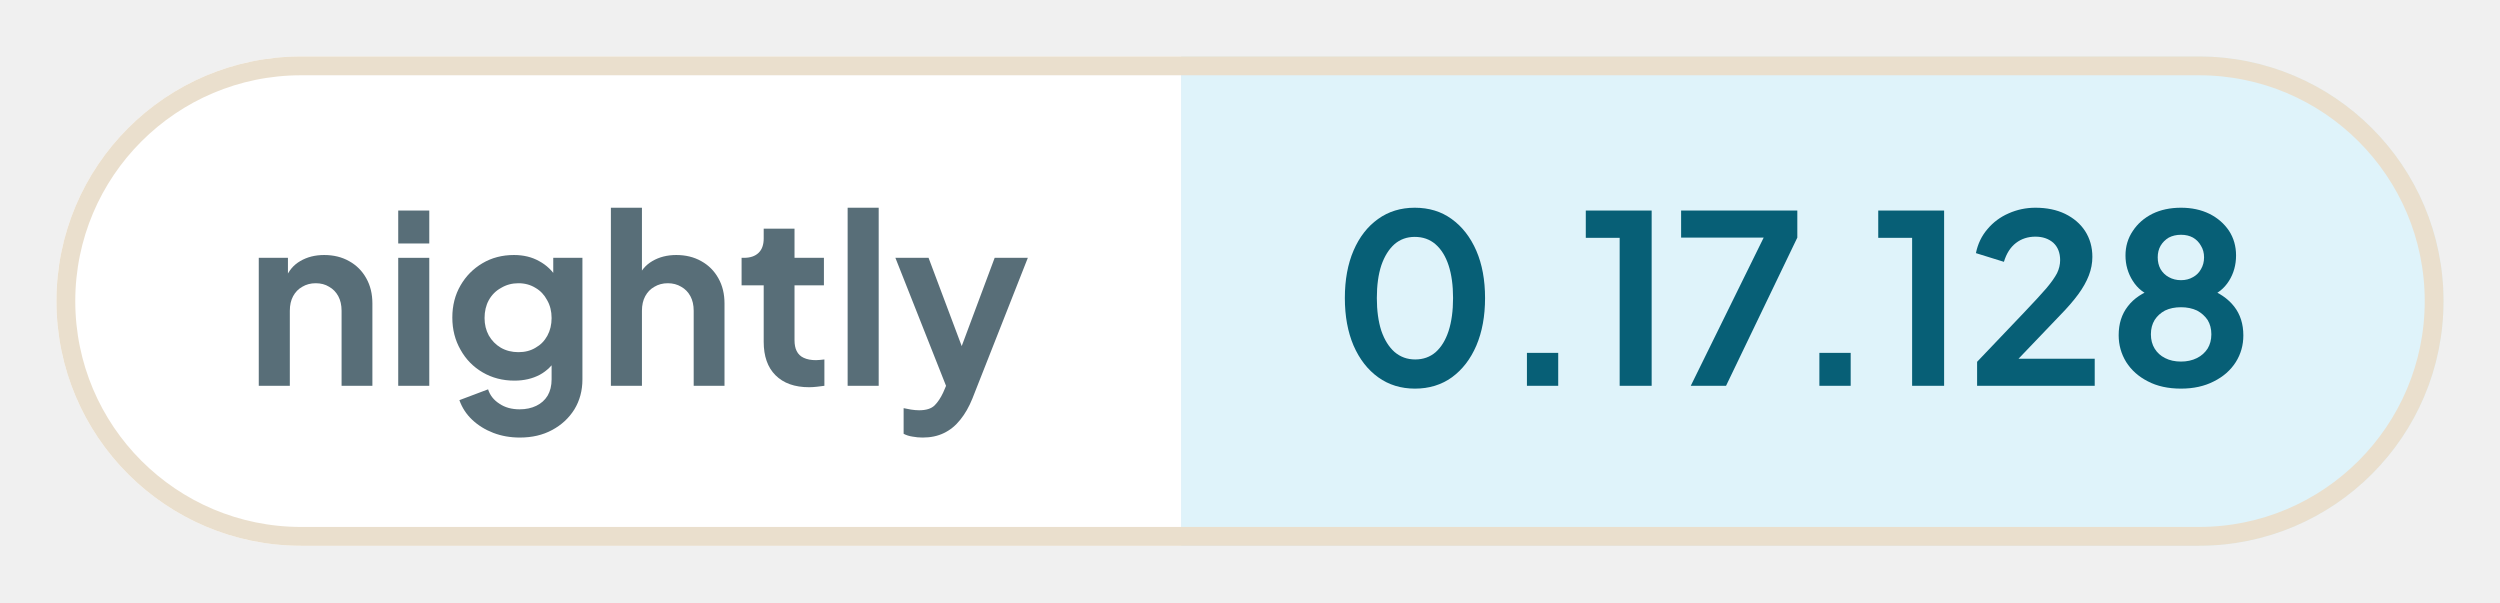
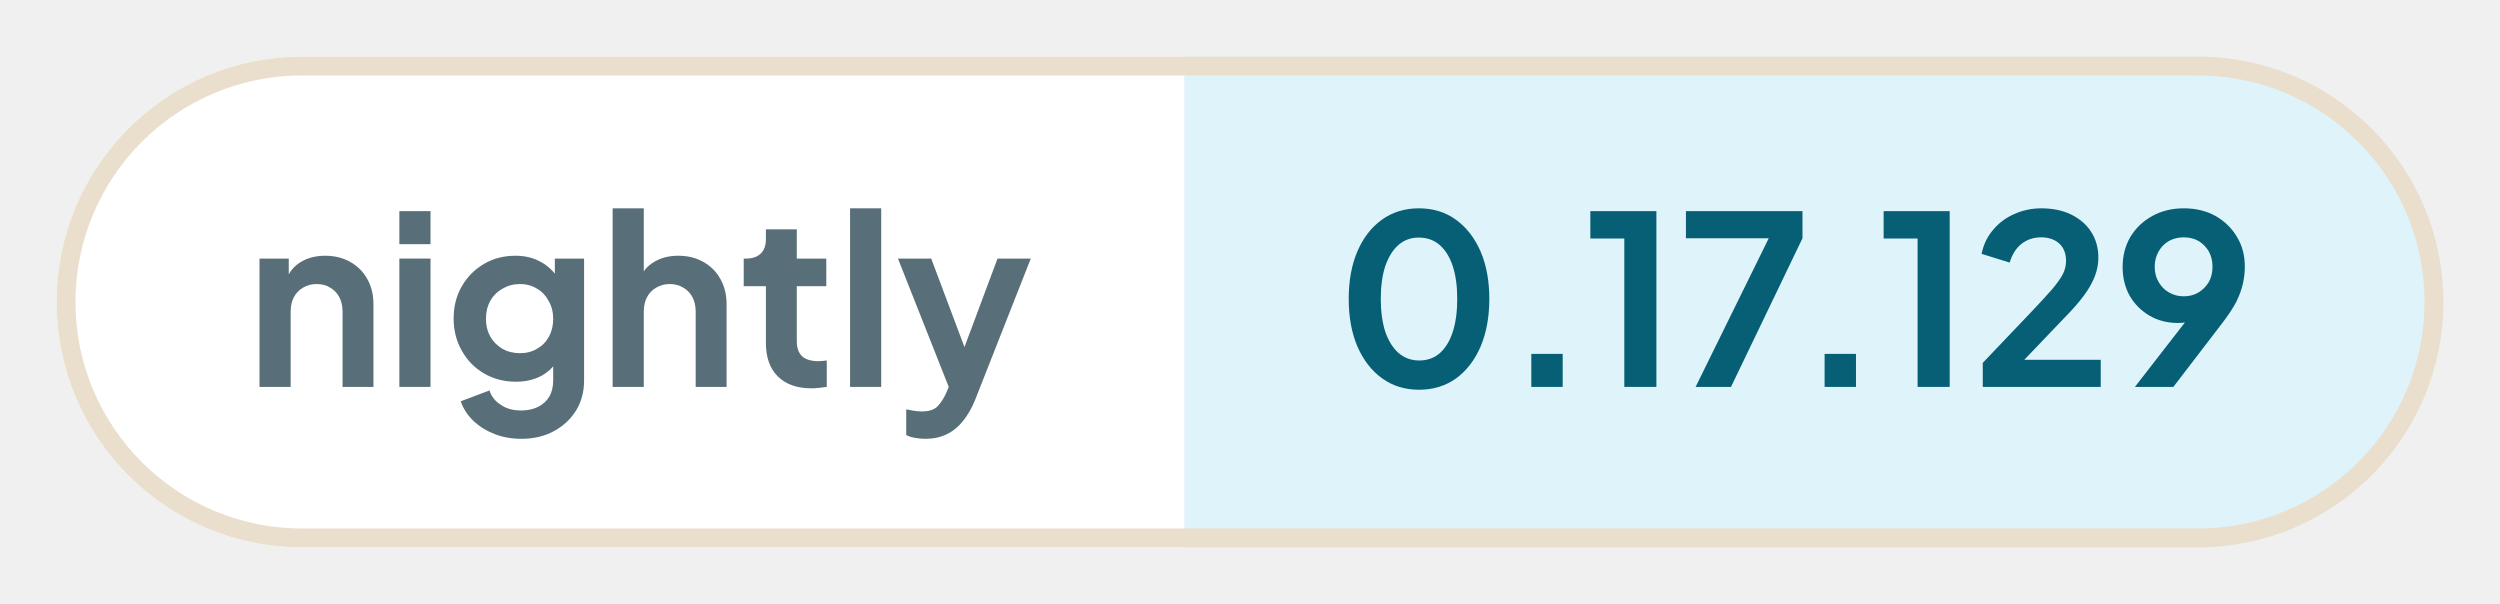
- <svg xmlns="http://www.w3.org/2000/svg" width="132.84" height="32" viewBox="0 0 132.84 32" role="img" aria-label="nightly: 0.17.128">
+ <svg xmlns="http://www.w3.org/2000/svg" width="132.46" height="32" viewBox="0 0 132.46 32" role="img" aria-label="nightly: 0.17.129">
  <defs>
    <clipPath id="pill">
-       <rect x="3" y="3" width="126.84" height="26" rx="13" />
+       <rect x="3" y="3" width="126.46" height="26" rx="13" />
    </clipPath>
  </defs>
  <g clip-path="url(#pill)">
    <rect x="3" y="3" width="59.76" height="26" fill="#ffffff" />
-     <rect x="62.76" y="3" width="67.08" height="26" fill="#dff3fa" />
+     <rect x="62.76" y="3" width="66.7" height="26" fill="#dff3fa" />
  </g>
-   <rect x="3.5" y="3.5" width="125.84" height="25" rx="12.5" fill="none" stroke="#eadfcd" />
+   <rect x="3.5" y="3.5" width="125.46" height="25" rx="12.5" fill="none" stroke="#eadfcd" />
  <g fill="#586e78">
    <path transform="translate(13 20.5) scale(0.0125)" d="M60 0V-544H184V-436L174 -456Q193 -505 236 -530Q280 -556 338 -556Q398 -556 444 -530Q491 -504 517 -457Q543 -411 543 -350V0H412V-319Q412 -355 398 -381Q384 -407 359 -421Q335 -436 302 -436Q270 -436 245 -421Q220 -407 206 -381Q192 -355 192 -319V0Z" />
    <path transform="translate(20.41 20.5) scale(0.0125)" d="M60 0V-544H192V0ZM60 -605V-745H192V-605Z" />
    <path transform="translate(23.56 20.5) scale(0.0125)" d="M325 220Q264 220 212 200Q160 180 122 144Q85 109 68 61L190 15Q202 53 238 76Q273 100 324 100Q364 100 395 85Q426 70 443 42Q460 13 460 -27V-150L484 -121Q456 -72 410 -47Q363 -22 302 -22Q227 -22 167 -57Q107 -92 73 -153Q38 -214 38 -290Q38 -367 73 -427Q107 -486 166 -521Q225 -556 300 -556Q361 -556 407 -530Q454 -505 484 -456L467 -424V-544H591V-27Q591 44 557 100Q522 156 462 188Q403 220 325 220ZM319 -143Q361 -143 392 -162Q424 -180 442 -213Q460 -246 460 -288Q460 -331 441 -364Q423 -398 392 -416Q360 -436 319 -436Q278 -436 245 -416Q212 -398 193 -364Q175 -331 175 -288Q175 -247 193 -214Q212 -181 244 -162Q277 -143 319 -143Z" />
    <path transform="translate(31.71 20.5) scale(0.0125)" d="M60 0V-757H192V-436L174 -456Q193 -505 236 -530Q280 -556 338 -556Q398 -556 444 -530Q491 -504 517 -457Q543 -411 543 -350V0H412V-319Q412 -355 398 -381Q384 -407 359 -421Q334 -436 302 -436Q270 -436 245 -421Q220 -407 206 -381Q192 -355 192 -319V0Z" />
    <path transform="translate(39.13 20.5) scale(0.0125)" d="M309 6Q217 6 166 -45Q116 -95 116 -187V-427H22V-544H32Q72 -544 94 -565Q116 -586 116 -626V-668H247V-544H372V-427H247V-194Q247 -166 256 -148Q266 -128 286 -119Q307 -109 338 -109Q346 -109 355 -110Q365 -111 374 -112V0Q360 2 342 4Q324 6 309 6Z" />
    <path transform="translate(44.29 20.5) scale(0.0125)" d="M60 0V-757H192V0Z" />
    <path transform="translate(47.44 20.5) scale(0.0125)" d="M127 220Q105 220 84 216Q63 213 46 204V95Q59 98 77 101Q96 104 112 104Q157 104 178 83Q198 63 214 29L250 -55L248 55L11 -544H152L318 -102H268L433 -544H574L338 55Q317 107 287 144Q257 182 217 201Q178 220 127 220Z" />
  </g>
  <g fill="#075f76">
    <path transform="translate(70.76 20.5) scale(0.0125)" d="M354 12Q265 12 198 -36Q131 -84 93 -171Q56 -258 56 -373Q56 -489 93 -575Q130 -661 197 -709Q264 -757 353 -757Q444 -757 510 -709Q577 -661 615 -574Q652 -488 652 -373Q652 -258 615 -171Q578 -85 511 -36Q444 12 354 12ZM355 -112Q406 -112 442 -143Q478 -175 497 -233Q516 -292 516 -373Q516 -454 497 -512Q478 -570 441 -602Q405 -633 353 -633Q303 -633 267 -602Q231 -570 211 -512Q192 -454 192 -373Q192 -293 211 -234Q231 -176 267 -144Q304 -112 355 -112Z" />
    <path transform="translate(79.61 20.5) scale(0.0125)" d="M122 0V-140H255V0Z" />
    <path transform="translate(83.9 20.5) scale(0.0125)" d="M173 0V-629H29V-745H309V0Z" />
    <path transform="translate(88.94 20.5) scale(0.0125)" d="M72 0 382 -630H31V-745H525V-630L222 0Z" />
    <path transform="translate(95.15 20.5) scale(0.0125)" d="M122 0V-140H255V0Z" />
    <path transform="translate(99.44 20.5) scale(0.0125)" d="M173 0V-629H29V-745H309V0Z" />
    <path transform="translate(104.48 20.5) scale(0.0125)" d="M46 0V-102L248 -314Q308 -377 340 -414Q372 -452 386 -479Q399 -506 399 -534Q399 -581 370 -608Q340 -634 294 -634Q246 -634 211 -607Q176 -580 160 -527L41 -564Q53 -623 90 -666Q127 -710 180 -733Q234 -757 294 -757Q366 -757 420 -731Q475 -704 505 -658Q536 -610 536 -548Q536 -508 521 -469Q506 -430 476 -389Q446 -348 398 -299L222 -115H546V0Z" />
-     <path transform="translate(111.94 20.5) scale(0.0125)" d="M316 12Q234 12 175 -19Q116 -49 83 -101Q51 -153 51 -215Q51 -288 90 -338Q129 -389 203 -413L195 -380Q142 -397 111 -446Q80 -495 80 -554Q80 -612 111 -658Q141 -704 194 -731Q247 -757 316 -757Q384 -757 437 -731Q489 -705 520 -659Q550 -613 550 -554Q550 -494 520 -446Q489 -397 436 -379L429 -414Q502 -388 542 -337Q581 -287 581 -214Q581 -152 549 -101Q516 -49 456 -19Q396 12 316 12ZM316 -103Q354 -103 384 -118Q412 -132 429 -158Q445 -184 445 -219Q445 -254 429 -280Q412 -305 384 -320Q354 -334 316 -334Q277 -334 248 -320Q220 -305 204 -280Q188 -254 188 -219Q188 -184 204 -158Q220 -132 248 -118Q277 -103 316 -103ZM316 -449Q345 -449 367 -462Q389 -474 401 -496Q414 -518 414 -546Q414 -574 401 -595Q389 -617 367 -630Q345 -642 316 -642Q287 -642 264 -630Q242 -617 229 -595Q217 -574 217 -546Q217 -518 229 -496Q242 -474 264 -462Q287 -449 316 -449Z" />
+     <path transform="translate(111.94 20.5) scale(0.0125)" d="M94 0 347 -326 370 -302Q355 -291 341 -284Q326 -277 311 -274Q295 -271 277 -271Q209 -271 156 -302Q103 -333 72 -386Q42 -440 42 -508Q42 -580 75 -636Q109 -692 167 -724Q226 -757 301 -757Q377 -757 435 -725Q493 -692 526 -637Q560 -582 560 -510Q560 -474 552 -438Q544 -402 524 -361Q503 -321 464 -270L257 0ZM301 -384Q336 -384 363 -400Q390 -416 407 -444Q423 -472 423 -509Q423 -546 407 -575Q390 -603 363 -619Q336 -634 301 -634Q267 -634 239 -619Q211 -603 195 -575Q178 -546 178 -509Q178 -472 195 -444Q211 -416 239 -400Q267 -384 301 -384Z" />
  </g>
</svg>
